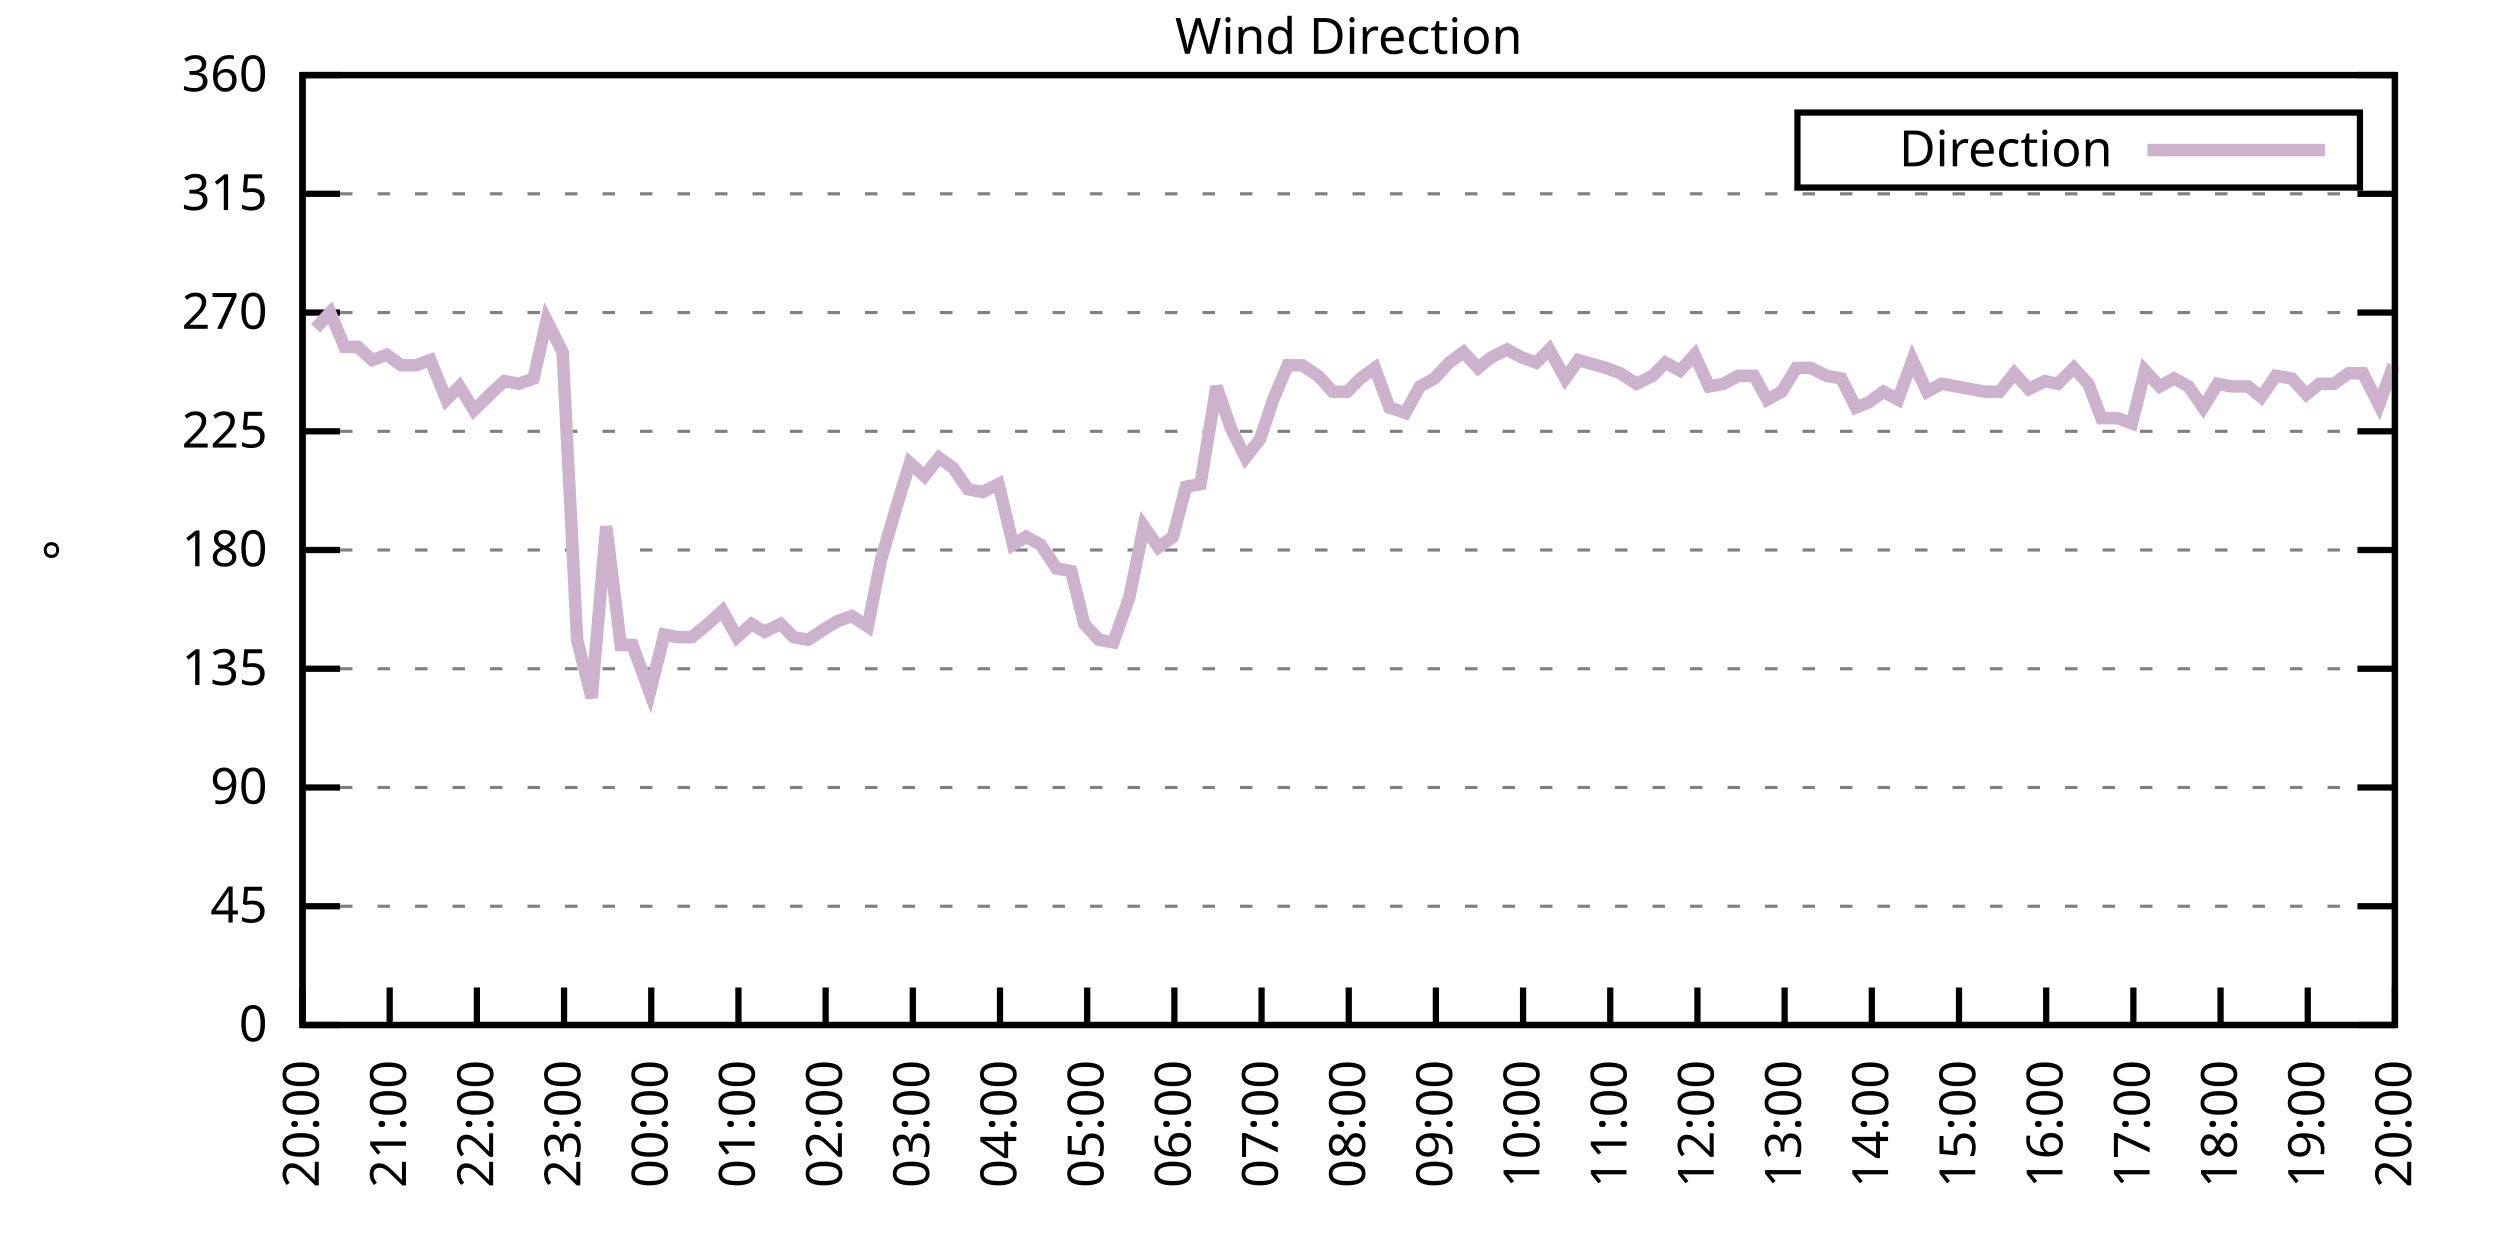
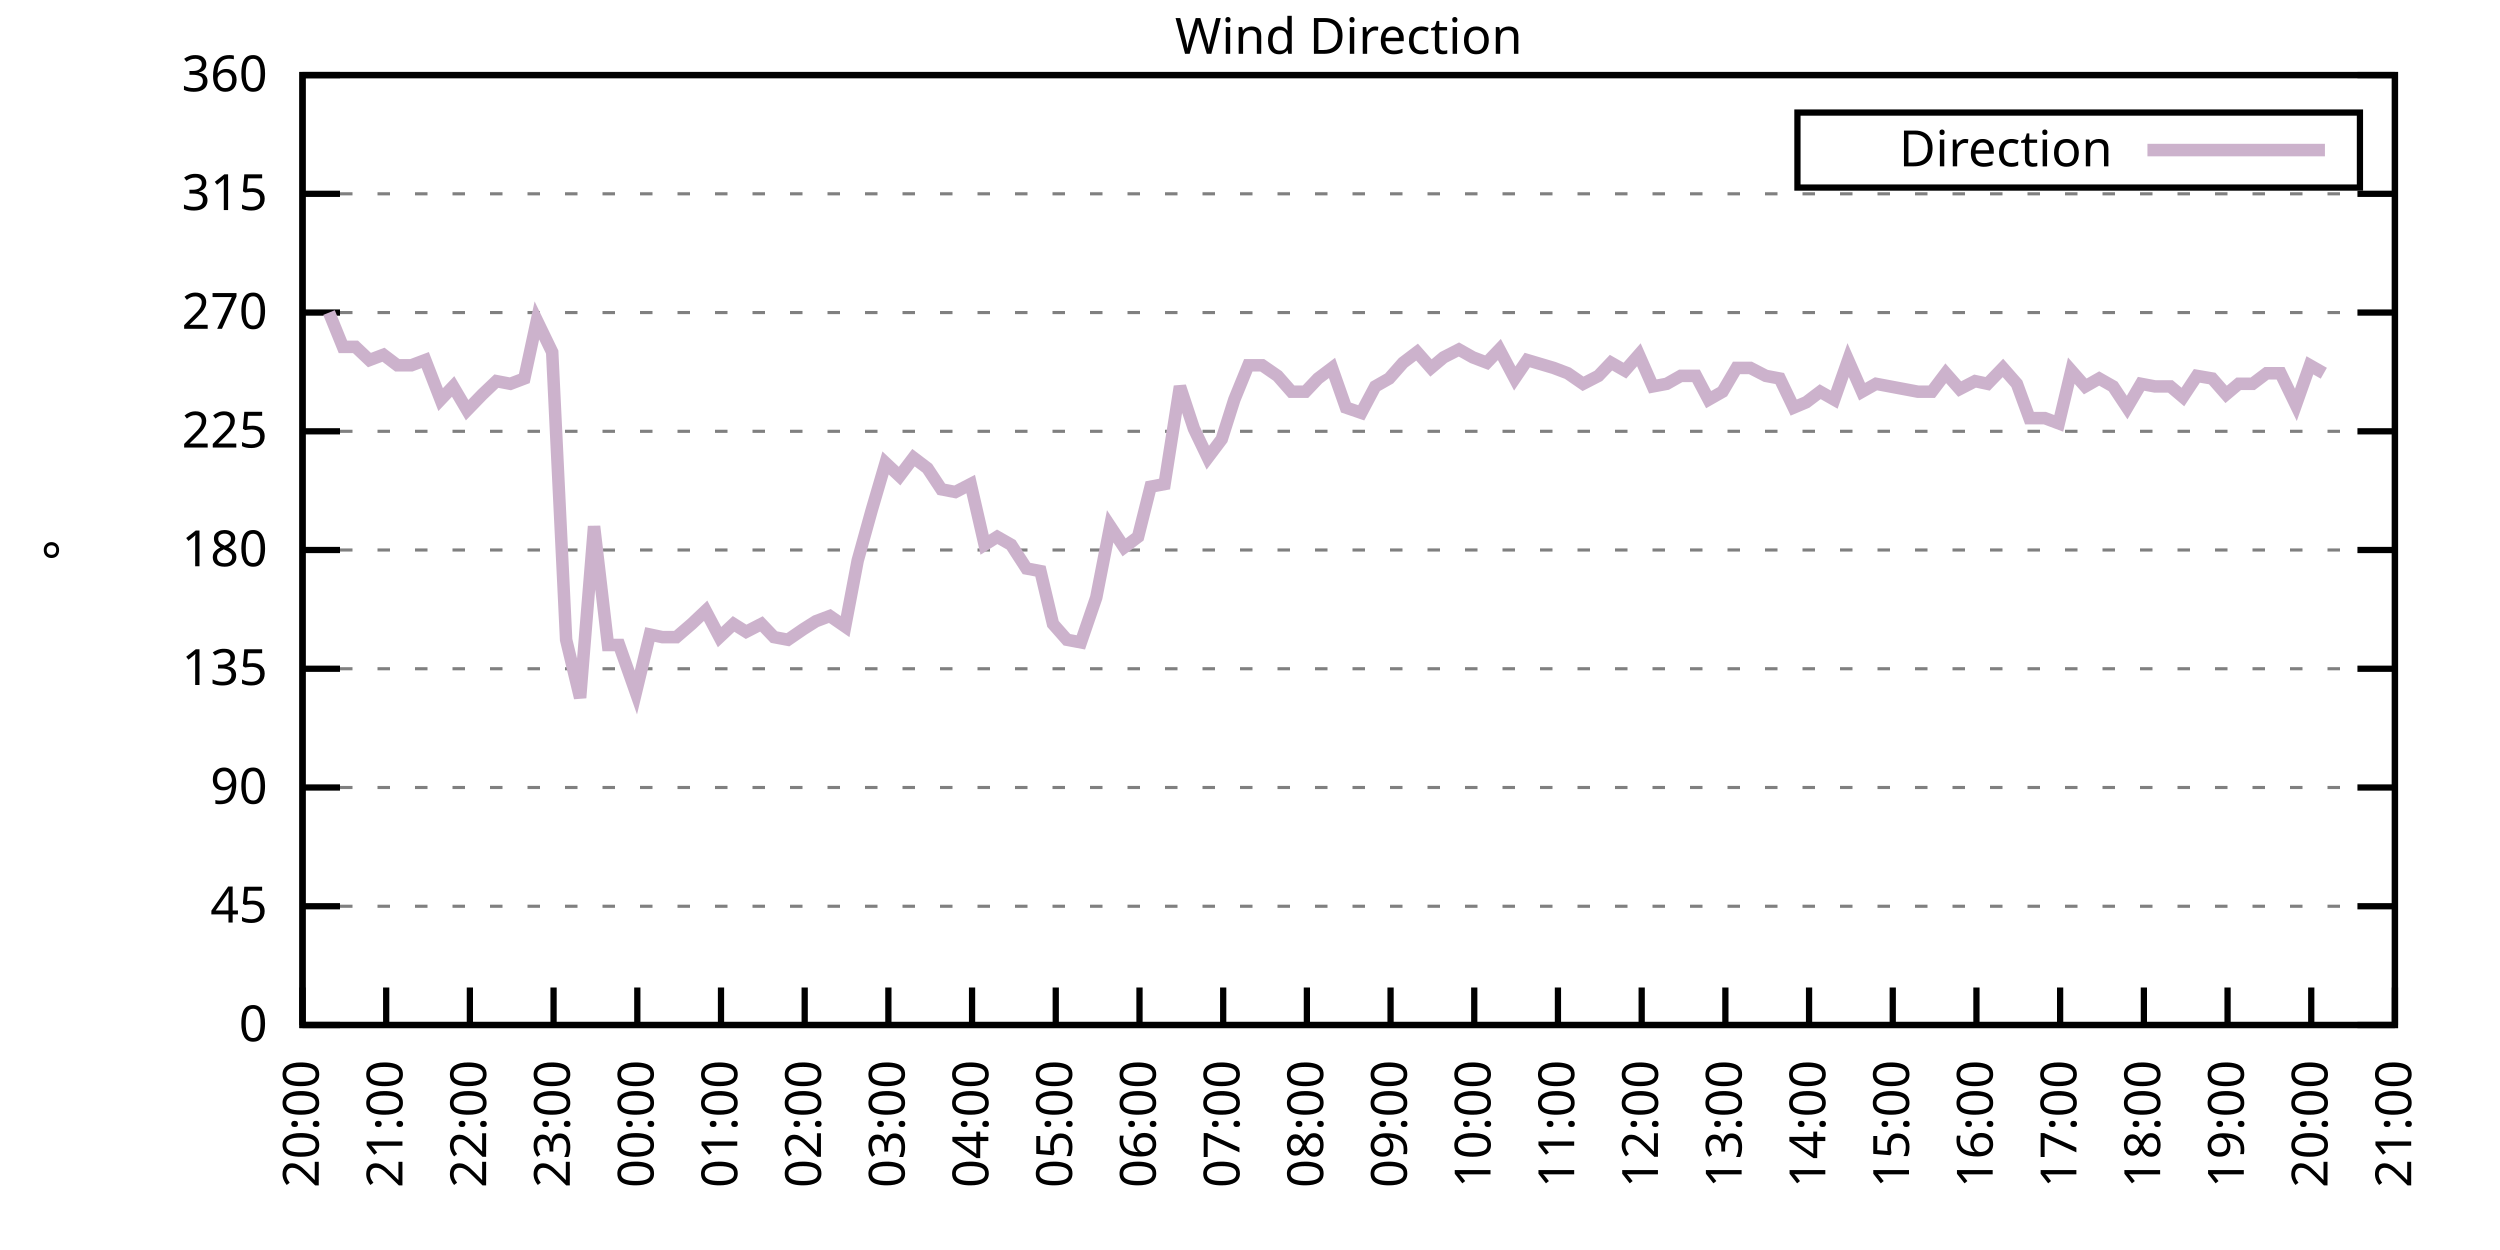
<svg xmlns="http://www.w3.org/2000/svg" xmlns:xlink="http://www.w3.org/1999/xlink" width="400" height="200" viewBox="0 0 400 200">
  <g id="gnuplot_canvas">
    <rect x="0" y="0" width="400" height="200" fill="none" />
    <defs>
      <circle id="gpDot" r="0.5" stroke-width="0.5" stroke="currentColor" />
      <path id="gpPt0" stroke-width="0.333" stroke="currentColor" d="M-1,0 h2 M0,-1 v2" />
      <path id="gpPt1" stroke-width="0.333" stroke="currentColor" d="M-1,-1 L1,1 M1,-1 L-1,1" />
      <path id="gpPt2" stroke-width="0.333" stroke="currentColor" d="M-1,0 L1,0 M0,-1 L0,1 M-1,-1 L1,1 M-1,1 L1,-1" />
      <rect id="gpPt3" stroke-width="0.333" stroke="currentColor" x="-1" y="-1" width="2" height="2" />
      <rect id="gpPt4" stroke-width="0.333" stroke="currentColor" fill="currentColor" x="-1" y="-1" width="2" height="2" />
      <circle id="gpPt5" stroke-width="0.333" stroke="currentColor" cx="0" cy="0" r="1" />
      <use xlink:href="#gpPt5" id="gpPt6" fill="currentColor" stroke="none" />
      <path id="gpPt7" stroke-width="0.333" stroke="currentColor" d="M0,-1.33 L-1.33,0.67 L1.33,0.67 z" />
      <use xlink:href="#gpPt7" id="gpPt8" fill="currentColor" stroke="none" />
      <use xlink:href="#gpPt7" id="gpPt9" stroke="currentColor" transform="rotate(180)" />
      <use xlink:href="#gpPt9" id="gpPt10" fill="currentColor" stroke="none" />
      <use xlink:href="#gpPt3" id="gpPt11" stroke="currentColor" transform="rotate(45)" />
      <use xlink:href="#gpPt11" id="gpPt12" fill="currentColor" stroke="none" />
      <path id="gpPt13" stroke-width="0.333" stroke="currentColor" d="M0,1.330 L1.265,0.411 L0.782,-1.067 L-0.782,-1.076 L-1.265,0.411 z" />
      <use xlink:href="#gpPt13" id="gpPt14" fill="currentColor" stroke="none" />
      <filter id="textbox" filterUnits="objectBoundingBox" x="0" y="0" height="1" width="1">
        <feFlood flood-color="white" flood-opacity="1" result="bgnd" />
        <feComposite in="SourceGraphic" in2="bgnd" operator="atop" />
      </filter>
      <filter id="greybox" filterUnits="objectBoundingBox" x="0" y="0" height="1" width="1">
        <feFlood flood-color="lightgrey" flood-opacity="1" result="grey" />
        <feComposite in="SourceGraphic" in2="grey" operator="atop" />
      </filter>
    </defs>
    <g fill="none" color="white" stroke="currentColor" stroke-width="1.00" stroke-linecap="butt" stroke-linejoin="miter">
</g>
    <g fill="none" color="black" stroke="currentColor" stroke-width="1.00" stroke-linecap="butt" stroke-linejoin="miter">
      <g stroke="none" shape-rendering="crispEdges">
        <polygon fill="rgb(255, 255, 255)" points="48.40,164.00 383.18,164.00 383.18,12.02 48.40,12.02 " />
      </g>
    </g>
    <g fill="none" color="black" stroke="currentColor" stroke-width="1.00" stroke-linecap="butt" stroke-linejoin="miter">
</g>
    <g fill="none" color="black" stroke="black" stroke-width="0.50" stroke-linecap="butt" stroke-linejoin="miter">
</g>
    <g fill="none" color="gray" stroke="currentColor" stroke-width="0.50" stroke-linecap="butt" stroke-linejoin="miter">
      <path stroke="gray" stroke-dasharray="2,4" class="gridline" d="M48.40,164.00 L383.19,164.00  " />
    </g>
    <g fill="none" color="gray" stroke="gray" stroke-width="1.00" stroke-linecap="butt" stroke-linejoin="miter">
</g>
    <g fill="none" color="black" stroke="currentColor" stroke-width="1.00" stroke-linecap="butt" stroke-linejoin="miter">
      <path stroke="black" d="M48.40,164.00 L54.40,164.00 M383.19,164.00 L377.19,164.00  " />
      <g transform="translate(42.80,166.60)" stroke="none" fill="black" font-family="Sans" font-size="8.00" text-anchor="end">
        <text>
          <tspan font-family="Sans"> 0</tspan>
        </text>
      </g>
    </g>
    <g fill="none" color="black" stroke="currentColor" stroke-width="1.00" stroke-linecap="butt" stroke-linejoin="miter">
</g>
    <g fill="none" color="black" stroke="black" stroke-width="0.50" stroke-linecap="butt" stroke-linejoin="miter">
</g>
    <g fill="none" color="gray" stroke="currentColor" stroke-width="0.50" stroke-linecap="butt" stroke-linejoin="miter">
      <path stroke="gray" stroke-dasharray="2,4" class="gridline" d="M48.40,145.00 L383.19,145.00  " />
    </g>
    <g fill="none" color="gray" stroke="gray" stroke-width="1.00" stroke-linecap="butt" stroke-linejoin="miter">
</g>
    <g fill="none" color="black" stroke="currentColor" stroke-width="1.00" stroke-linecap="butt" stroke-linejoin="miter">
      <path stroke="black" d="M48.40,145.00 L54.40,145.00 M383.19,145.00 L377.19,145.00  " />
      <g transform="translate(42.80,147.60)" stroke="none" fill="black" font-family="Sans" font-size="8.00" text-anchor="end">
        <text>
          <tspan font-family="Sans"> 45</tspan>
        </text>
      </g>
    </g>
    <g fill="none" color="black" stroke="currentColor" stroke-width="1.00" stroke-linecap="butt" stroke-linejoin="miter">
</g>
    <g fill="none" color="black" stroke="black" stroke-width="0.50" stroke-linecap="butt" stroke-linejoin="miter">
</g>
    <g fill="none" color="gray" stroke="currentColor" stroke-width="0.50" stroke-linecap="butt" stroke-linejoin="miter">
      <path stroke="gray" stroke-dasharray="2,4" class="gridline" d="M48.40,126.00 L383.19,126.00  " />
    </g>
    <g fill="none" color="gray" stroke="gray" stroke-width="1.00" stroke-linecap="butt" stroke-linejoin="miter">
</g>
    <g fill="none" color="black" stroke="currentColor" stroke-width="1.00" stroke-linecap="butt" stroke-linejoin="miter">
      <path stroke="black" d="M48.40,126.00 L54.40,126.00 M383.19,126.00 L377.19,126.00  " />
      <g transform="translate(42.80,128.60)" stroke="none" fill="black" font-family="Sans" font-size="8.00" text-anchor="end">
        <text>
          <tspan font-family="Sans"> 90</tspan>
        </text>
      </g>
    </g>
    <g fill="none" color="black" stroke="currentColor" stroke-width="1.00" stroke-linecap="butt" stroke-linejoin="miter">
</g>
    <g fill="none" color="black" stroke="black" stroke-width="0.50" stroke-linecap="butt" stroke-linejoin="miter">
</g>
    <g fill="none" color="gray" stroke="currentColor" stroke-width="0.50" stroke-linecap="butt" stroke-linejoin="miter">
      <path stroke="gray" stroke-dasharray="2,4" class="gridline" d="M48.40,107.00 L383.19,107.00  " />
    </g>
    <g fill="none" color="gray" stroke="gray" stroke-width="1.00" stroke-linecap="butt" stroke-linejoin="miter">
</g>
    <g fill="none" color="black" stroke="currentColor" stroke-width="1.00" stroke-linecap="butt" stroke-linejoin="miter">
      <path stroke="black" d="M48.40,107.00 L54.40,107.00 M383.19,107.00 L377.19,107.00  " />
      <g transform="translate(42.80,109.60)" stroke="none" fill="black" font-family="Sans" font-size="8.00" text-anchor="end">
        <text>
          <tspan font-family="Sans"> 135</tspan>
        </text>
      </g>
    </g>
    <g fill="none" color="black" stroke="currentColor" stroke-width="1.00" stroke-linecap="butt" stroke-linejoin="miter">
</g>
    <g fill="none" color="black" stroke="black" stroke-width="0.50" stroke-linecap="butt" stroke-linejoin="miter">
</g>
    <g fill="none" color="gray" stroke="currentColor" stroke-width="0.50" stroke-linecap="butt" stroke-linejoin="miter">
      <path stroke="gray" stroke-dasharray="2,4" class="gridline" d="M48.40,88.00 L383.19,88.00  " />
    </g>
    <g fill="none" color="gray" stroke="gray" stroke-width="1.00" stroke-linecap="butt" stroke-linejoin="miter">
</g>
    <g fill="none" color="black" stroke="currentColor" stroke-width="1.00" stroke-linecap="butt" stroke-linejoin="miter">
      <path stroke="black" d="M48.40,88.00 L54.40,88.00 M383.19,88.00 L377.19,88.00  " />
      <g transform="translate(42.80,90.60)" stroke="none" fill="black" font-family="Sans" font-size="8.00" text-anchor="end">
        <text>
          <tspan font-family="Sans"> 180</tspan>
        </text>
      </g>
    </g>
    <g fill="none" color="black" stroke="currentColor" stroke-width="1.00" stroke-linecap="butt" stroke-linejoin="miter">
</g>
    <g fill="none" color="black" stroke="black" stroke-width="0.50" stroke-linecap="butt" stroke-linejoin="miter">
</g>
    <g fill="none" color="gray" stroke="currentColor" stroke-width="0.50" stroke-linecap="butt" stroke-linejoin="miter">
      <path stroke="gray" stroke-dasharray="2,4" class="gridline" d="M48.40,69.01 L383.19,69.01  " />
    </g>
    <g fill="none" color="gray" stroke="gray" stroke-width="1.00" stroke-linecap="butt" stroke-linejoin="miter">
</g>
    <g fill="none" color="black" stroke="currentColor" stroke-width="1.00" stroke-linecap="butt" stroke-linejoin="miter">
      <path stroke="black" d="M48.40,69.01 L54.40,69.01 M383.19,69.01 L377.19,69.01  " />
      <g transform="translate(42.80,71.61)" stroke="none" fill="black" font-family="Sans" font-size="8.00" text-anchor="end">
        <text>
          <tspan font-family="Sans"> 225</tspan>
        </text>
      </g>
    </g>
    <g fill="none" color="black" stroke="currentColor" stroke-width="1.00" stroke-linecap="butt" stroke-linejoin="miter">
</g>
    <g fill="none" color="black" stroke="black" stroke-width="0.50" stroke-linecap="butt" stroke-linejoin="miter">
</g>
    <g fill="none" color="gray" stroke="currentColor" stroke-width="0.50" stroke-linecap="butt" stroke-linejoin="miter">
      <path stroke="gray" stroke-dasharray="2,4" class="gridline" d="M48.40,50.01 L383.19,50.01  " />
    </g>
    <g fill="none" color="gray" stroke="gray" stroke-width="1.00" stroke-linecap="butt" stroke-linejoin="miter">
</g>
    <g fill="none" color="black" stroke="currentColor" stroke-width="1.00" stroke-linecap="butt" stroke-linejoin="miter">
      <path stroke="black" d="M48.40,50.01 L54.40,50.01 M383.19,50.01 L377.19,50.01  " />
      <g transform="translate(42.80,52.61)" stroke="none" fill="black" font-family="Sans" font-size="8.00" text-anchor="end">
        <text>
          <tspan font-family="Sans"> 270</tspan>
        </text>
      </g>
    </g>
    <g fill="none" color="black" stroke="currentColor" stroke-width="1.00" stroke-linecap="butt" stroke-linejoin="miter">
</g>
    <g fill="none" color="black" stroke="black" stroke-width="0.50" stroke-linecap="butt" stroke-linejoin="miter">
</g>
    <g fill="none" color="gray" stroke="currentColor" stroke-width="0.50" stroke-linecap="butt" stroke-linejoin="miter">
      <path stroke="gray" stroke-dasharray="2,4" class="gridline" d="M48.40,31.01 L383.19,31.01  " />
    </g>
    <g fill="none" color="gray" stroke="gray" stroke-width="1.00" stroke-linecap="butt" stroke-linejoin="miter">
</g>
    <g fill="none" color="black" stroke="currentColor" stroke-width="1.00" stroke-linecap="butt" stroke-linejoin="miter">
      <path stroke="black" d="M48.40,31.01 L54.40,31.01 M383.19,31.01 L377.19,31.01  " />
      <g transform="translate(42.80,33.61)" stroke="none" fill="black" font-family="Sans" font-size="8.00" text-anchor="end">
        <text>
          <tspan font-family="Sans"> 315</tspan>
        </text>
      </g>
    </g>
    <g fill="none" color="black" stroke="currentColor" stroke-width="1.00" stroke-linecap="butt" stroke-linejoin="miter">
</g>
    <g fill="none" color="black" stroke="black" stroke-width="0.50" stroke-linecap="butt" stroke-linejoin="miter">
</g>
    <g fill="none" color="gray" stroke="currentColor" stroke-width="0.50" stroke-linecap="butt" stroke-linejoin="miter">
      <path stroke="gray" stroke-dasharray="2,4" class="gridline" d="M48.40,12.01 L383.19,12.01  " />
    </g>
    <g fill="none" color="gray" stroke="gray" stroke-width="1.00" stroke-linecap="butt" stroke-linejoin="miter">
</g>
    <g fill="none" color="black" stroke="currentColor" stroke-width="1.00" stroke-linecap="butt" stroke-linejoin="miter">
      <path stroke="black" d="M48.40,12.01 L54.40,12.01 M383.19,12.01 L377.19,12.01  " />
      <g transform="translate(42.80,14.61)" stroke="none" fill="black" font-family="Sans" font-size="8.00" text-anchor="end">
        <text>
          <tspan font-family="Sans"> 360</tspan>
        </text>
      </g>
    </g>
    <g fill="none" color="black" stroke="currentColor" stroke-width="1.00" stroke-linecap="butt" stroke-linejoin="miter">
      <path stroke="black" d="M48.40,164.00 L48.40,158.00  " />
      <g transform="translate(51.00,169.60) rotate(270.00)" stroke="none" fill="black" font-family="Sans" font-size="8.00" text-anchor="end">
        <text>
          <tspan font-family="Sans">20:00</tspan>
        </text>
      </g>
    </g>
    <g fill="none" color="black" stroke="currentColor" stroke-width="1.00" stroke-linecap="butt" stroke-linejoin="miter">
-       <path stroke="black" d="M62.35,164.00 L62.35,158.00  " />
-       <g transform="translate(64.95,169.60) rotate(270.00)" stroke="none" fill="black" font-family="Sans" font-size="8.00" text-anchor="end">
+       <path stroke="black" d="M61.79,164.00 L61.79,158.00  " />
+       <g transform="translate(64.39,169.60) rotate(270.00)" stroke="none" fill="black" font-family="Sans" font-size="8.00" text-anchor="end">
        <text>
          <tspan font-family="Sans">21:00</tspan>
        </text>
      </g>
    </g>
    <g fill="none" color="black" stroke="currentColor" stroke-width="1.00" stroke-linecap="butt" stroke-linejoin="miter">
-       <path stroke="black" d="M76.30,164.00 L76.30,158.00  " />
-       <g transform="translate(78.90,169.60) rotate(270.00)" stroke="none" fill="black" font-family="Sans" font-size="8.00" text-anchor="end">
+       <path stroke="black" d="M75.18,164.00 L75.18,158.00  " />
+       <g transform="translate(77.78,169.60) rotate(270.00)" stroke="none" fill="black" font-family="Sans" font-size="8.00" text-anchor="end">
        <text>
          <tspan font-family="Sans">22:00</tspan>
        </text>
      </g>
    </g>
    <g fill="none" color="black" stroke="currentColor" stroke-width="1.00" stroke-linecap="butt" stroke-linejoin="miter">
-       <path stroke="black" d="M90.25,164.00 L90.25,158.00  " />
-       <g transform="translate(92.85,169.60) rotate(270.00)" stroke="none" fill="black" font-family="Sans" font-size="8.00" text-anchor="end">
+       <path stroke="black" d="M88.57,164.00 L88.57,158.00  " />
+       <g transform="translate(91.17,169.60) rotate(270.00)" stroke="none" fill="black" font-family="Sans" font-size="8.00" text-anchor="end">
        <text>
          <tspan font-family="Sans">23:00</tspan>
        </text>
      </g>
    </g>
    <g fill="none" color="black" stroke="currentColor" stroke-width="1.00" stroke-linecap="butt" stroke-linejoin="miter">
-       <path stroke="black" d="M104.20,164.00 L104.20,158.00  " />
-       <g transform="translate(106.80,169.60) rotate(270.00)" stroke="none" fill="black" font-family="Sans" font-size="8.00" text-anchor="end">
+       <path stroke="black" d="M101.97,164.00 L101.97,158.00  " />
+       <g transform="translate(104.57,169.60) rotate(270.00)" stroke="none" fill="black" font-family="Sans" font-size="8.00" text-anchor="end">
        <text>
          <tspan font-family="Sans">00:00</tspan>
        </text>
      </g>
    </g>
    <g fill="none" color="black" stroke="currentColor" stroke-width="1.00" stroke-linecap="butt" stroke-linejoin="miter">
-       <path stroke="black" d="M118.15,164.00 L118.15,158.00  " />
-       <g transform="translate(120.75,169.60) rotate(270.00)" stroke="none" fill="black" font-family="Sans" font-size="8.00" text-anchor="end">
+       <path stroke="black" d="M115.36,164.00 L115.36,158.00  " />
+       <g transform="translate(117.96,169.60) rotate(270.00)" stroke="none" fill="black" font-family="Sans" font-size="8.00" text-anchor="end">
        <text>
          <tspan font-family="Sans">01:00</tspan>
        </text>
      </g>
    </g>
    <g fill="none" color="black" stroke="currentColor" stroke-width="1.00" stroke-linecap="butt" stroke-linejoin="miter">
-       <path stroke="black" d="M132.10,164.00 L132.10,158.00  " />
-       <g transform="translate(134.70,169.60) rotate(270.00)" stroke="none" fill="black" font-family="Sans" font-size="8.00" text-anchor="end">
+       <path stroke="black" d="M128.75,164.00 L128.75,158.00  " />
+       <g transform="translate(131.35,169.60) rotate(270.00)" stroke="none" fill="black" font-family="Sans" font-size="8.00" text-anchor="end">
        <text>
          <tspan font-family="Sans">02:00</tspan>
        </text>
      </g>
    </g>
    <g fill="none" color="black" stroke="currentColor" stroke-width="1.00" stroke-linecap="butt" stroke-linejoin="miter">
-       <path stroke="black" d="M146.05,164.00 L146.05,158.00  " />
-       <g transform="translate(148.65,169.60) rotate(270.00)" stroke="none" fill="black" font-family="Sans" font-size="8.00" text-anchor="end">
+       <path stroke="black" d="M142.14,164.00 L142.14,158.00  " />
+       <g transform="translate(144.74,169.60) rotate(270.00)" stroke="none" fill="black" font-family="Sans" font-size="8.00" text-anchor="end">
        <text>
          <tspan font-family="Sans">03:00</tspan>
        </text>
      </g>
    </g>
    <g fill="none" color="black" stroke="currentColor" stroke-width="1.00" stroke-linecap="butt" stroke-linejoin="miter">
-       <path stroke="black" d="M160.00,164.00 L160.00,158.00  " />
-       <g transform="translate(162.60,169.60) rotate(270.00)" stroke="none" fill="black" font-family="Sans" font-size="8.00" text-anchor="end">
+       <path stroke="black" d="M155.53,164.00 L155.53,158.00  " />
+       <g transform="translate(158.13,169.60) rotate(270.00)" stroke="none" fill="black" font-family="Sans" font-size="8.00" text-anchor="end">
        <text>
          <tspan font-family="Sans">04:00</tspan>
        </text>
      </g>
    </g>
    <g fill="none" color="black" stroke="currentColor" stroke-width="1.00" stroke-linecap="butt" stroke-linejoin="miter">
-       <path stroke="black" d="M173.95,164.00 L173.95,158.00  " />
-       <g transform="translate(176.55,169.60) rotate(270.00)" stroke="none" fill="black" font-family="Sans" font-size="8.00" text-anchor="end">
+       <path stroke="black" d="M168.92,164.00 L168.92,158.00  " />
+       <g transform="translate(171.52,169.60) rotate(270.00)" stroke="none" fill="black" font-family="Sans" font-size="8.00" text-anchor="end">
        <text>
          <tspan font-family="Sans">05:00</tspan>
        </text>
      </g>
    </g>
    <g fill="none" color="black" stroke="currentColor" stroke-width="1.00" stroke-linecap="butt" stroke-linejoin="miter">
-       <path stroke="black" d="M187.90,164.00 L187.90,158.00  " />
-       <g transform="translate(190.50,169.60) rotate(270.00)" stroke="none" fill="black" font-family="Sans" font-size="8.00" text-anchor="end">
+       <path stroke="black" d="M182.32,164.00 L182.32,158.00  " />
+       <g transform="translate(184.92,169.60) rotate(270.00)" stroke="none" fill="black" font-family="Sans" font-size="8.00" text-anchor="end">
        <text>
          <tspan font-family="Sans">06:00</tspan>
        </text>
      </g>
    </g>
    <g fill="none" color="black" stroke="currentColor" stroke-width="1.00" stroke-linecap="butt" stroke-linejoin="miter">
-       <path stroke="black" d="M201.85,164.00 L201.85,158.00  " />
-       <g transform="translate(204.45,169.60) rotate(270.00)" stroke="none" fill="black" font-family="Sans" font-size="8.00" text-anchor="end">
+       <path stroke="black" d="M195.71,164.00 L195.71,158.00  " />
+       <g transform="translate(198.31,169.60) rotate(270.00)" stroke="none" fill="black" font-family="Sans" font-size="8.00" text-anchor="end">
        <text>
          <tspan font-family="Sans">07:00</tspan>
        </text>
      </g>
    </g>
    <g fill="none" color="black" stroke="currentColor" stroke-width="1.00" stroke-linecap="butt" stroke-linejoin="miter">
-       <path stroke="black" d="M215.80,164.00 L215.80,158.00  " />
-       <g transform="translate(218.40,169.60) rotate(270.00)" stroke="none" fill="black" font-family="Sans" font-size="8.00" text-anchor="end">
+       <path stroke="black" d="M209.10,164.00 L209.10,158.00  " />
+       <g transform="translate(211.70,169.60) rotate(270.00)" stroke="none" fill="black" font-family="Sans" font-size="8.00" text-anchor="end">
        <text>
          <tspan font-family="Sans">08:00</tspan>
        </text>
      </g>
    </g>
    <g fill="none" color="black" stroke="currentColor" stroke-width="1.00" stroke-linecap="butt" stroke-linejoin="miter">
-       <path stroke="black" d="M229.74,164.00 L229.74,158.00  " />
-       <g transform="translate(232.34,169.60) rotate(270.00)" stroke="none" fill="black" font-family="Sans" font-size="8.00" text-anchor="end">
+       <path stroke="black" d="M222.49,164.00 L222.49,158.00  " />
+       <g transform="translate(225.09,169.60) rotate(270.00)" stroke="none" fill="black" font-family="Sans" font-size="8.00" text-anchor="end">
        <text>
          <tspan font-family="Sans">09:00</tspan>
        </text>
      </g>
    </g>
    <g fill="none" color="black" stroke="currentColor" stroke-width="1.00" stroke-linecap="butt" stroke-linejoin="miter">
-       <path stroke="black" d="M243.69,164.00 L243.69,158.00  " />
-       <g transform="translate(246.29,169.60) rotate(270.00)" stroke="none" fill="black" font-family="Sans" font-size="8.00" text-anchor="end">
+       <path stroke="black" d="M235.88,164.00 L235.88,158.00  " />
+       <g transform="translate(238.48,169.60) rotate(270.00)" stroke="none" fill="black" font-family="Sans" font-size="8.00" text-anchor="end">
        <text>
          <tspan font-family="Sans">10:00</tspan>
        </text>
      </g>
    </g>
    <g fill="none" color="black" stroke="currentColor" stroke-width="1.00" stroke-linecap="butt" stroke-linejoin="miter">
-       <path stroke="black" d="M257.64,164.00 L257.64,158.00  " />
-       <g transform="translate(260.24,169.60) rotate(270.00)" stroke="none" fill="black" font-family="Sans" font-size="8.00" text-anchor="end">
+       <path stroke="black" d="M249.27,164.00 L249.27,158.00  " />
+       <g transform="translate(251.87,169.60) rotate(270.00)" stroke="none" fill="black" font-family="Sans" font-size="8.00" text-anchor="end">
        <text>
          <tspan font-family="Sans">11:00</tspan>
        </text>
      </g>
    </g>
    <g fill="none" color="black" stroke="currentColor" stroke-width="1.00" stroke-linecap="butt" stroke-linejoin="miter">
-       <path stroke="black" d="M271.59,164.00 L271.59,158.00  " />
-       <g transform="translate(274.19,169.60) rotate(270.00)" stroke="none" fill="black" font-family="Sans" font-size="8.00" text-anchor="end">
+       <path stroke="black" d="M262.67,164.00 L262.67,158.00  " />
+       <g transform="translate(265.27,169.60) rotate(270.00)" stroke="none" fill="black" font-family="Sans" font-size="8.00" text-anchor="end">
        <text>
          <tspan font-family="Sans">12:00</tspan>
        </text>
      </g>
    </g>
    <g fill="none" color="black" stroke="currentColor" stroke-width="1.00" stroke-linecap="butt" stroke-linejoin="miter">
-       <path stroke="black" d="M285.54,164.00 L285.54,158.00  " />
-       <g transform="translate(288.14,169.60) rotate(270.00)" stroke="none" fill="black" font-family="Sans" font-size="8.00" text-anchor="end">
+       <path stroke="black" d="M276.06,164.00 L276.06,158.00  " />
+       <g transform="translate(278.66,169.60) rotate(270.00)" stroke="none" fill="black" font-family="Sans" font-size="8.00" text-anchor="end">
        <text>
          <tspan font-family="Sans">13:00</tspan>
        </text>
      </g>
    </g>
    <g fill="none" color="black" stroke="currentColor" stroke-width="1.00" stroke-linecap="butt" stroke-linejoin="miter">
-       <path stroke="black" d="M299.49,164.00 L299.49,158.00  " />
-       <g transform="translate(302.09,169.60) rotate(270.00)" stroke="none" fill="black" font-family="Sans" font-size="8.00" text-anchor="end">
+       <path stroke="black" d="M289.45,164.00 L289.45,158.00  " />
+       <g transform="translate(292.05,169.60) rotate(270.00)" stroke="none" fill="black" font-family="Sans" font-size="8.00" text-anchor="end">
        <text>
          <tspan font-family="Sans">14:00</tspan>
        </text>
      </g>
    </g>
    <g fill="none" color="black" stroke="currentColor" stroke-width="1.00" stroke-linecap="butt" stroke-linejoin="miter">
-       <path stroke="black" d="M313.44,164.00 L313.44,158.00  " />
-       <g transform="translate(316.04,169.60) rotate(270.00)" stroke="none" fill="black" font-family="Sans" font-size="8.00" text-anchor="end">
+       <path stroke="black" d="M302.84,164.00 L302.84,158.00  " />
+       <g transform="translate(305.44,169.60) rotate(270.00)" stroke="none" fill="black" font-family="Sans" font-size="8.00" text-anchor="end">
        <text>
          <tspan font-family="Sans">15:00</tspan>
        </text>
      </g>
    </g>
    <g fill="none" color="black" stroke="currentColor" stroke-width="1.00" stroke-linecap="butt" stroke-linejoin="miter">
-       <path stroke="black" d="M327.39,164.00 L327.39,158.00  " />
-       <g transform="translate(329.99,169.60) rotate(270.00)" stroke="none" fill="black" font-family="Sans" font-size="8.00" text-anchor="end">
+       <path stroke="black" d="M316.23,164.00 L316.23,158.00  " />
+       <g transform="translate(318.83,169.60) rotate(270.00)" stroke="none" fill="black" font-family="Sans" font-size="8.00" text-anchor="end">
        <text>
          <tspan font-family="Sans">16:00</tspan>
        </text>
      </g>
    </g>
    <g fill="none" color="black" stroke="currentColor" stroke-width="1.00" stroke-linecap="butt" stroke-linejoin="miter">
-       <path stroke="black" d="M341.34,164.00 L341.34,158.00  " />
-       <g transform="translate(343.94,169.60) rotate(270.00)" stroke="none" fill="black" font-family="Sans" font-size="8.00" text-anchor="end">
+       <path stroke="black" d="M329.62,164.00 L329.62,158.00  " />
+       <g transform="translate(332.22,169.60) rotate(270.00)" stroke="none" fill="black" font-family="Sans" font-size="8.00" text-anchor="end">
        <text>
          <tspan font-family="Sans">17:00</tspan>
        </text>
      </g>
    </g>
    <g fill="none" color="black" stroke="currentColor" stroke-width="1.00" stroke-linecap="butt" stroke-linejoin="miter">
-       <path stroke="black" d="M355.29,164.00 L355.29,158.00  " />
-       <g transform="translate(357.89,169.60) rotate(270.00)" stroke="none" fill="black" font-family="Sans" font-size="8.00" text-anchor="end">
+       <path stroke="black" d="M343.02,164.00 L343.02,158.00  " />
+       <g transform="translate(345.62,169.60) rotate(270.00)" stroke="none" fill="black" font-family="Sans" font-size="8.00" text-anchor="end">
        <text>
          <tspan font-family="Sans">18:00</tspan>
        </text>
      </g>
    </g>
    <g fill="none" color="black" stroke="currentColor" stroke-width="1.00" stroke-linecap="butt" stroke-linejoin="miter">
-       <path stroke="black" d="M369.24,164.00 L369.24,158.00  " />
-       <g transform="translate(371.84,169.60) rotate(270.00)" stroke="none" fill="black" font-family="Sans" font-size="8.00" text-anchor="end">
+       <path stroke="black" d="M356.41,164.00 L356.41,158.00  " />
+       <g transform="translate(359.01,169.60) rotate(270.00)" stroke="none" fill="black" font-family="Sans" font-size="8.00" text-anchor="end">
        <text>
          <tspan font-family="Sans">19:00</tspan>
+         </text>
+       </g>
+     </g>
+     <g fill="none" color="black" stroke="currentColor" stroke-width="1.00" stroke-linecap="butt" stroke-linejoin="miter">
+       <path stroke="black" d="M369.80,164.00 L369.80,158.00  " />
+       <g transform="translate(372.40,169.60) rotate(270.00)" stroke="none" fill="black" font-family="Sans" font-size="8.00" text-anchor="end">
+         <text>
+           <tspan font-family="Sans">20:00</tspan>
        </text>
      </g>
    </g>
    <g fill="none" color="black" stroke="currentColor" stroke-width="1.00" stroke-linecap="butt" stroke-linejoin="miter">
      <path stroke="black" d="M383.19,164.00 L383.19,158.00  " />
      <g transform="translate(385.79,169.60) rotate(270.00)" stroke="none" fill="black" font-family="Sans" font-size="8.00" text-anchor="end">
        <text>
-           <tspan font-family="Sans">20:00</tspan>
+           <tspan font-family="Sans">21:00</tspan>
        </text>
      </g>
    </g>
    <g fill="none" color="black" stroke="currentColor" stroke-width="1.00" stroke-linecap="butt" stroke-linejoin="miter">
</g>
    <g fill="none" color="black" stroke="currentColor" stroke-width="1.00" stroke-linecap="butt" stroke-linejoin="miter">
      <path stroke="black" d="M48.40,12.01 L48.40,164.00 L383.19,164.00 L383.19,12.01 L48.40,12.01 Z  " />
    </g>
    <g fill="none" color="black" stroke="currentColor" stroke-width="1.00" stroke-linecap="butt" stroke-linejoin="miter">
</g>
    <g fill="none" color="black" stroke="currentColor" stroke-width="1.00" stroke-linecap="butt" stroke-linejoin="miter">
      <path stroke="black" d="M287.59,30.01 L287.59,18.01 L377.59,18.01 L377.59,30.01 L287.59,30.01 Z  " />
    </g>
    <g id="Wind_direction_plot_1">
      <g fill="none" color="white" stroke="black" stroke-width="2.00" stroke-linecap="butt" stroke-linejoin="miter">
</g>
      <g fill="none" color="black" stroke="currentColor" stroke-width="2.00" stroke-linecap="butt" stroke-linejoin="miter">
        <g transform="translate(337.99,26.61)" stroke="none" fill="black" font-family="Sans" font-size="8.00" text-anchor="end">
          <text>
            <tspan font-family="Sans">Direction</tspan>
          </text>
        </g>
      </g>
      <g fill="none" color="black" stroke="currentColor" stroke-width="2.00" stroke-linecap="butt" stroke-linejoin="miter">
-         <path stroke="rgb(204, 178, 204)" d="M343.59,24.01 L371.99,24.01 M50.49,52.54 L52.82,50.01 L55.14,55.50 L57.23,55.50 L59.56,57.61 L61.88,56.76   L64.21,58.45 L66.53,58.45 L68.86,57.61 L71.42,63.94 L73.51,61.83 L75.83,65.63 L78.39,63.10 L80.72,60.98   L83.04,61.41 L85.37,60.56 L87.46,51.27 L90.02,56.34 L92.34,102.36 L94.67,111.65 L96.99,84.21 L99.32,103.20   L101.18,103.20 L103.97,110.80 L106.29,101.52 L108.38,101.94 L110.71,101.94 L113.27,99.83 L115.59,97.72 L117.92,101.94   L120.24,99.83 L122.33,101.09 L124.89,99.83 L126.98,101.94 L129.31,102.36 L131.87,100.67 L133.96,99.40 L136.28,98.56   L138.84,100.25 L140.93,89.69 L143.26,81.67 L145.58,74.07 L147.91,76.18 L150.23,73.23 L152.56,74.92 L154.88,78.29   L157.21,78.72 L159.76,77.45 L162.09,87.16 L164.18,85.89 L166.51,87.16 L169.06,90.96 L171.39,91.38 L173.48,99.83   L175.81,102.36 L178.13,102.78 L180.69,95.60 L183.01,84.21 L185.34,87.58 L187.66,85.89 L189.76,77.87 L192.08,77.45   L194.64,61.83 L196.96,68.58 L199.29,73.23 L201.61,70.27 L203.71,63.94 L206.03,58.45 L208.36,58.45 L210.91,60.14   L213.24,62.67 L215.56,62.67 L217.65,60.56 L219.98,58.87 L222.30,65.21 L224.86,66.05 L227.19,61.83 L229.51,60.56   L231.84,58.03 L234.16,56.34 L236.49,58.87 L238.58,57.18 L241.14,55.92 L243.46,57.18 L245.79,58.03 L247.88,55.92   L250.44,60.56 L252.53,57.61 L256.95,58.87 L259.27,59.72 L261.83,61.41 L264.39,60.14 L266.48,58.03 L268.80,59.30   L271.13,56.76 L273.45,61.83 L275.78,61.41 L278.10,60.14 L280.66,60.14 L282.75,63.94 L285.08,62.67 L287.40,58.87   L289.73,58.87 L292.29,60.14 L294.61,60.56 L296.94,65.21 L299.03,64.36 L301.35,62.67 L303.68,63.94 L306.00,57.61   L308.33,62.67 L310.65,61.41 L312.98,61.83 L315.30,62.25 L317.63,62.67 L319.95,62.67 L322.28,59.72 L324.60,62.25   L327.16,60.98 L329.25,61.41 L331.81,58.87 L334.13,61.41 L336.23,66.90 L338.78,66.90 L341.11,67.74 L343.20,59.30   L345.53,61.83 L347.85,60.56 L350.18,61.83 L352.50,65.21 L354.83,61.41 L357.15,61.83 L359.71,61.83 L361.80,63.52   L364.13,60.14 L366.68,60.56 L369.01,63.10 L371.10,61.41 L373.43,61.41 L375.75,59.72 L378.08,59.72 L380.63,64.78   L382.96,58.45  " />
+         <path stroke="rgb(204, 178, 204)" d="M343.59,24.01 L371.99,24.01 M52.64,50.01 L54.87,55.50 L56.88,55.50 L59.11,57.61 L61.35,56.76 L63.58,58.45   L65.81,58.45 L68.04,57.61 L70.50,63.94 L72.50,61.83 L74.74,65.63 L77.19,63.10 L79.42,60.98 L81.66,61.41   L83.89,60.56 L85.90,51.27 L88.35,56.34 L90.58,102.36 L92.82,111.65 L95.05,84.21 L97.28,103.20 L99.06,103.20   L101.74,110.80 L103.98,101.52 L105.98,101.94 L108.22,101.94 L110.67,99.83 L112.90,97.72 L115.13,101.94 L117.37,99.83   L119.38,101.09 L121.83,99.83 L123.84,101.94 L126.07,102.36 L128.53,100.67 L130.54,99.40 L132.77,98.56 L135.22,100.25   L137.23,89.69 L139.46,81.67 L141.69,74.07 L143.93,76.18 L146.16,73.23 L148.39,74.92 L150.62,78.29 L152.85,78.72   L155.31,77.45 L157.54,87.16 L159.55,85.89 L161.78,87.16 L164.24,90.96 L166.47,91.38 L168.48,99.83 L170.71,102.36   L172.94,102.78 L175.40,95.60 L177.63,84.21 L179.86,87.58 L182.09,85.89 L184.10,77.87 L186.33,77.45 L188.79,61.83   L191.02,68.58 L193.25,73.23 L195.48,70.27 L197.49,63.94 L199.73,58.45 L201.96,58.45 L204.41,60.14 L206.64,62.67   L208.88,62.67 L210.88,60.56 L213.12,58.87 L215.35,65.21 L217.80,66.05 L220.04,61.83 L222.27,60.56 L224.50,58.03   L226.73,56.34 L228.96,58.87 L230.97,57.18 L233.43,55.92 L235.66,57.18 L237.89,58.03 L239.90,55.92 L242.36,60.56   L244.36,57.61 L248.60,58.87 L250.84,59.72 L253.29,61.41 L255.75,60.14 L257.76,58.03 L259.99,59.30 L262.22,56.76   L264.45,61.83 L266.68,61.41 L268.92,60.14 L271.37,60.14 L273.38,63.94 L275.61,62.67 L277.84,58.87 L280.07,58.87   L282.53,60.14 L284.76,60.56 L286.99,65.21 L289.00,64.36 L291.23,62.67 L293.47,63.94 L295.70,57.61 L297.93,62.67   L300.16,61.41 L302.39,61.83 L304.63,62.25 L306.86,62.67 L309.09,62.67 L311.32,59.72 L313.55,62.25 L316.01,60.98   L318.02,61.41 L320.47,58.87 L322.70,61.41 L324.71,66.90 L327.17,66.90 L329.40,67.74 L331.41,59.30 L333.64,61.83   L335.87,60.56 L338.10,61.83 L340.34,65.21 L342.57,61.41 L344.80,61.83 L347.26,61.83 L349.26,63.52 L351.50,60.14   L353.95,60.56 L356.18,63.10 L358.19,61.41 L360.42,61.41 L362.66,59.72 L364.89,59.72 L367.34,64.78 L369.58,58.45   L371.81,59.72  " />
      </g>
    </g>
    <g fill="none" color="black" stroke="currentColor" stroke-width="2.00" stroke-linecap="butt" stroke-linejoin="miter">
</g>
    <g fill="none" color="black" stroke="black" stroke-width="1.00" stroke-linecap="butt" stroke-linejoin="miter">
</g>
    <g fill="none" color="black" stroke="currentColor" stroke-width="1.00" stroke-linecap="butt" stroke-linejoin="miter">
      <path stroke="black" d="M48.40,12.01 L48.40,164.00 L383.19,164.00 L383.19,12.01 L48.40,12.01 Z  " />
      <g transform="translate(12.80,88.01) rotate(270.00)" stroke="none" fill="black" font-family="Sans" font-size="8.00" text-anchor="middle">
        <text>
          <tspan font-family="Sans">°</tspan>
        </text>
      </g>
    </g>
    <g fill="none" color="black" stroke="currentColor" stroke-width="1.00" stroke-linecap="butt" stroke-linejoin="miter">
</g>
    <g fill="none" color="black" stroke="currentColor" stroke-width="1.00" stroke-linecap="butt" stroke-linejoin="miter">
      <g transform="translate(215.79,8.61)" stroke="none" fill="black" font-family="Sans" font-size="8.00" text-anchor="middle">
        <text>
          <tspan font-family="Sans">Wind Direction</tspan>
        </text>
      </g>
    </g>
    <g fill="none" color="black" stroke="currentColor" stroke-width="1.00" stroke-linecap="butt" stroke-linejoin="miter">
</g>
  </g>
</svg>
